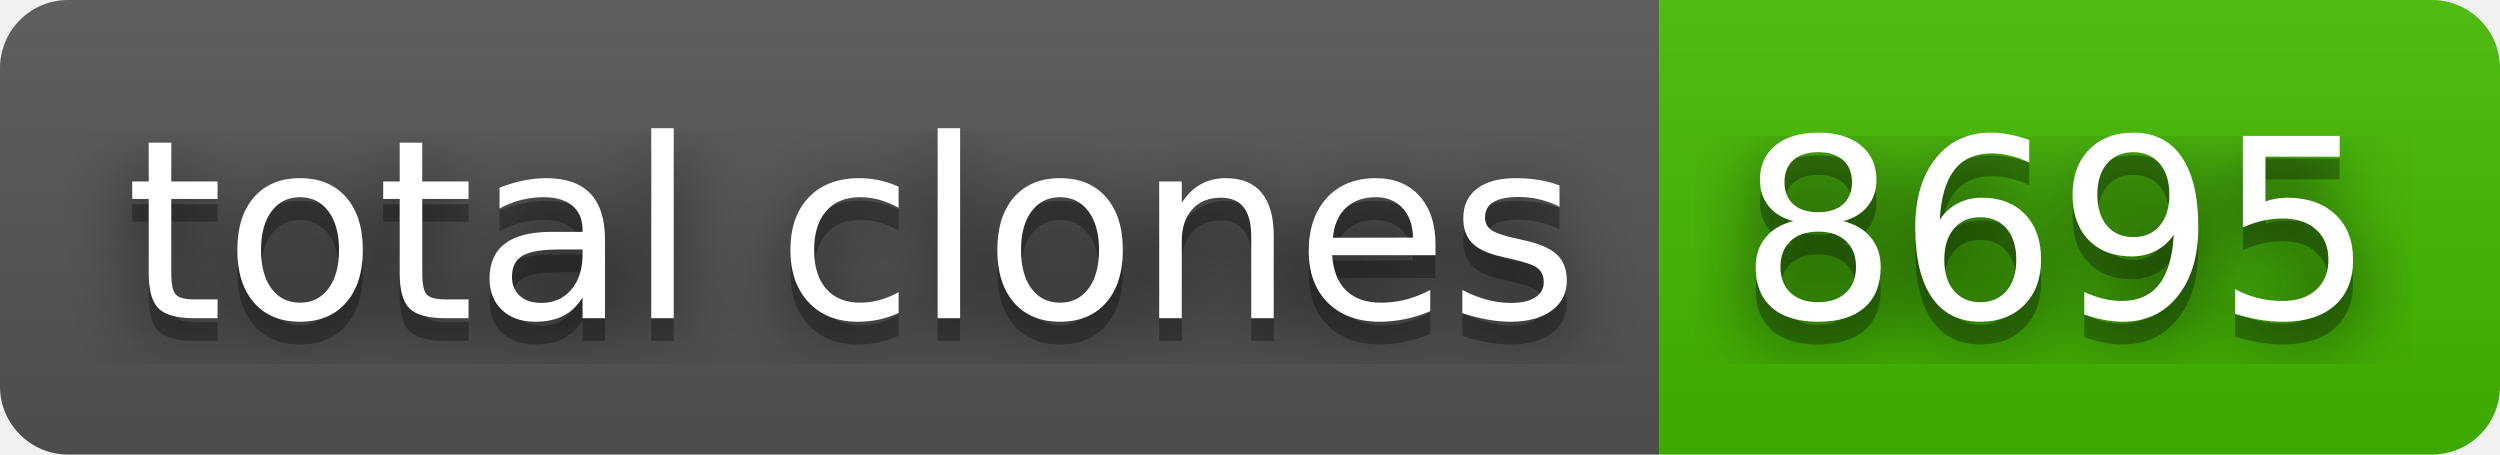
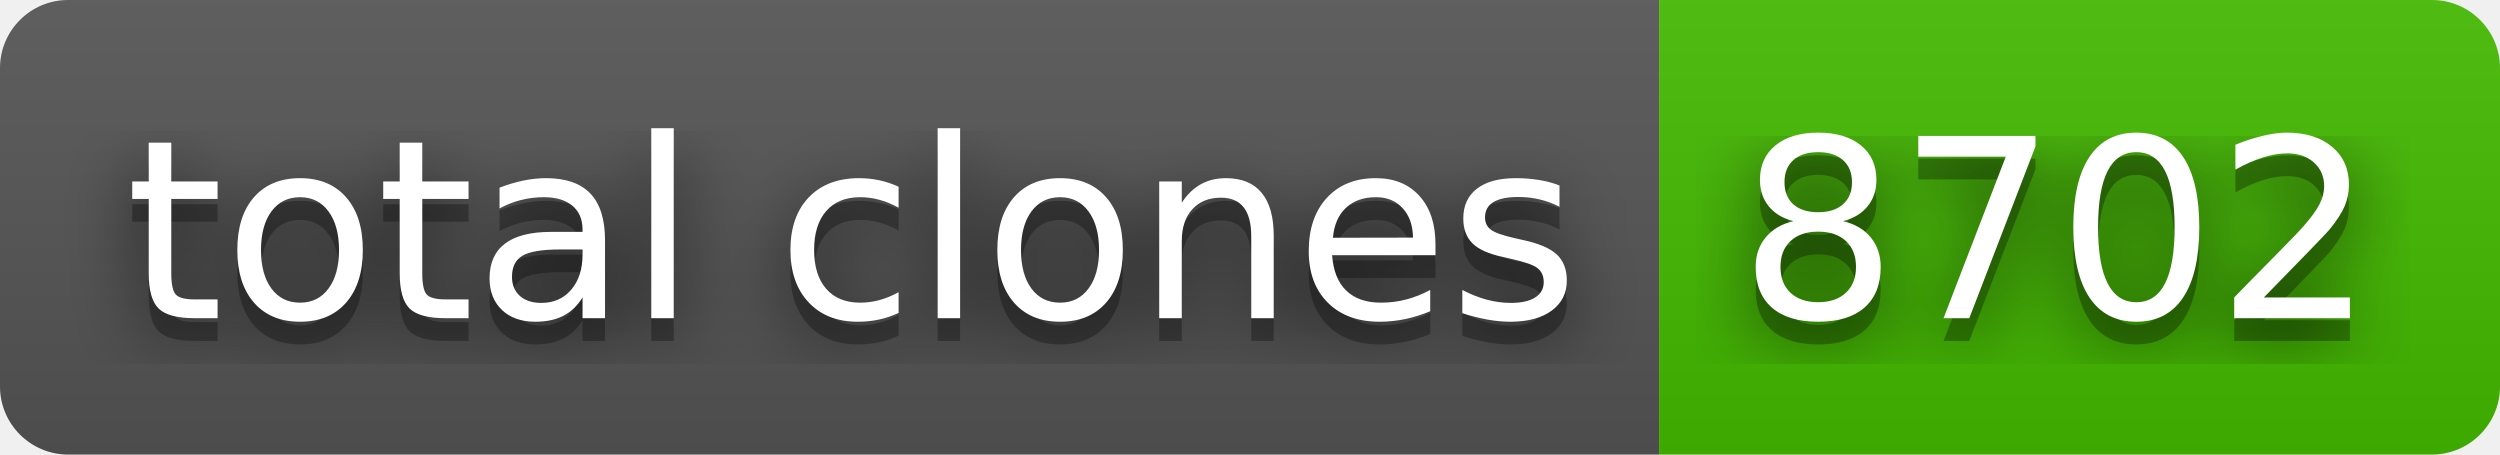
- <svg xmlns="http://www.w3.org/2000/svg" width="110" height="20" role="img" aria-label="total clones: 8695">
+ <svg xmlns="http://www.w3.org/2000/svg" width="110" height="20" role="img" aria-label="total clones: 8702">
  <filter id="blur">
    <feGaussianBlur stdDeviation="16" />
  </filter>
  <linearGradient id="s" x2="0" y2="100%">
    <stop offset="0" stop-color="#bbb" stop-opacity=".1" />
    <stop offset="1" stop-opacity=".1" />
  </linearGradient>
  <clipPath id="r">
    <rect width="110" height="20" rx="3" />
  </clipPath>
  <g clip-path="url(#r)">
    <rect width="73" height="20" fill="#555" />
    <rect x="73" width="37" height="20" fill="#4b0" />
    <rect width="110" height="20" fill="url(#s)" />
  </g>
  <g fill="#fff" text-anchor="middle" font-family="Verdana,Geneva,DejaVu Sans,sans-serif" text-rendering="geometricPrecision" font-size="110">
    <g transform="scale(.1)">
      <g aria-hidden="true" fill="#010101">
        <text x="375" y="150" fill-opacity=".8" filter="url(#blur)" textLength="630">total clones</text>
        <text x="375" y="150" fill-opacity=".3" textLength="630">total clones</text>
      </g>
      <text x="375" y="140" textLength="630">total clones</text>
    </g>
    <g transform="scale(.1)">
      <g aria-hidden="true" fill="#010101">
-         <text x="905" y="150" fill-opacity=".8" filter="url(#blur)" textLength="270">8695</text>
-         <text x="905" y="150" fill-opacity=".3" textLength="270">8695</text>
+         <text x="905" y="150" fill-opacity=".8" filter="url(#blur)" textLength="270">8702</text>
+         <text x="905" y="150" fill-opacity=".3" textLength="270">8702</text>
      </g>
-       <text x="905" y="140" textLength="270">8695</text>
+       <text x="905" y="140" textLength="270">8702</text>
    </g>
  </g>
</svg>
